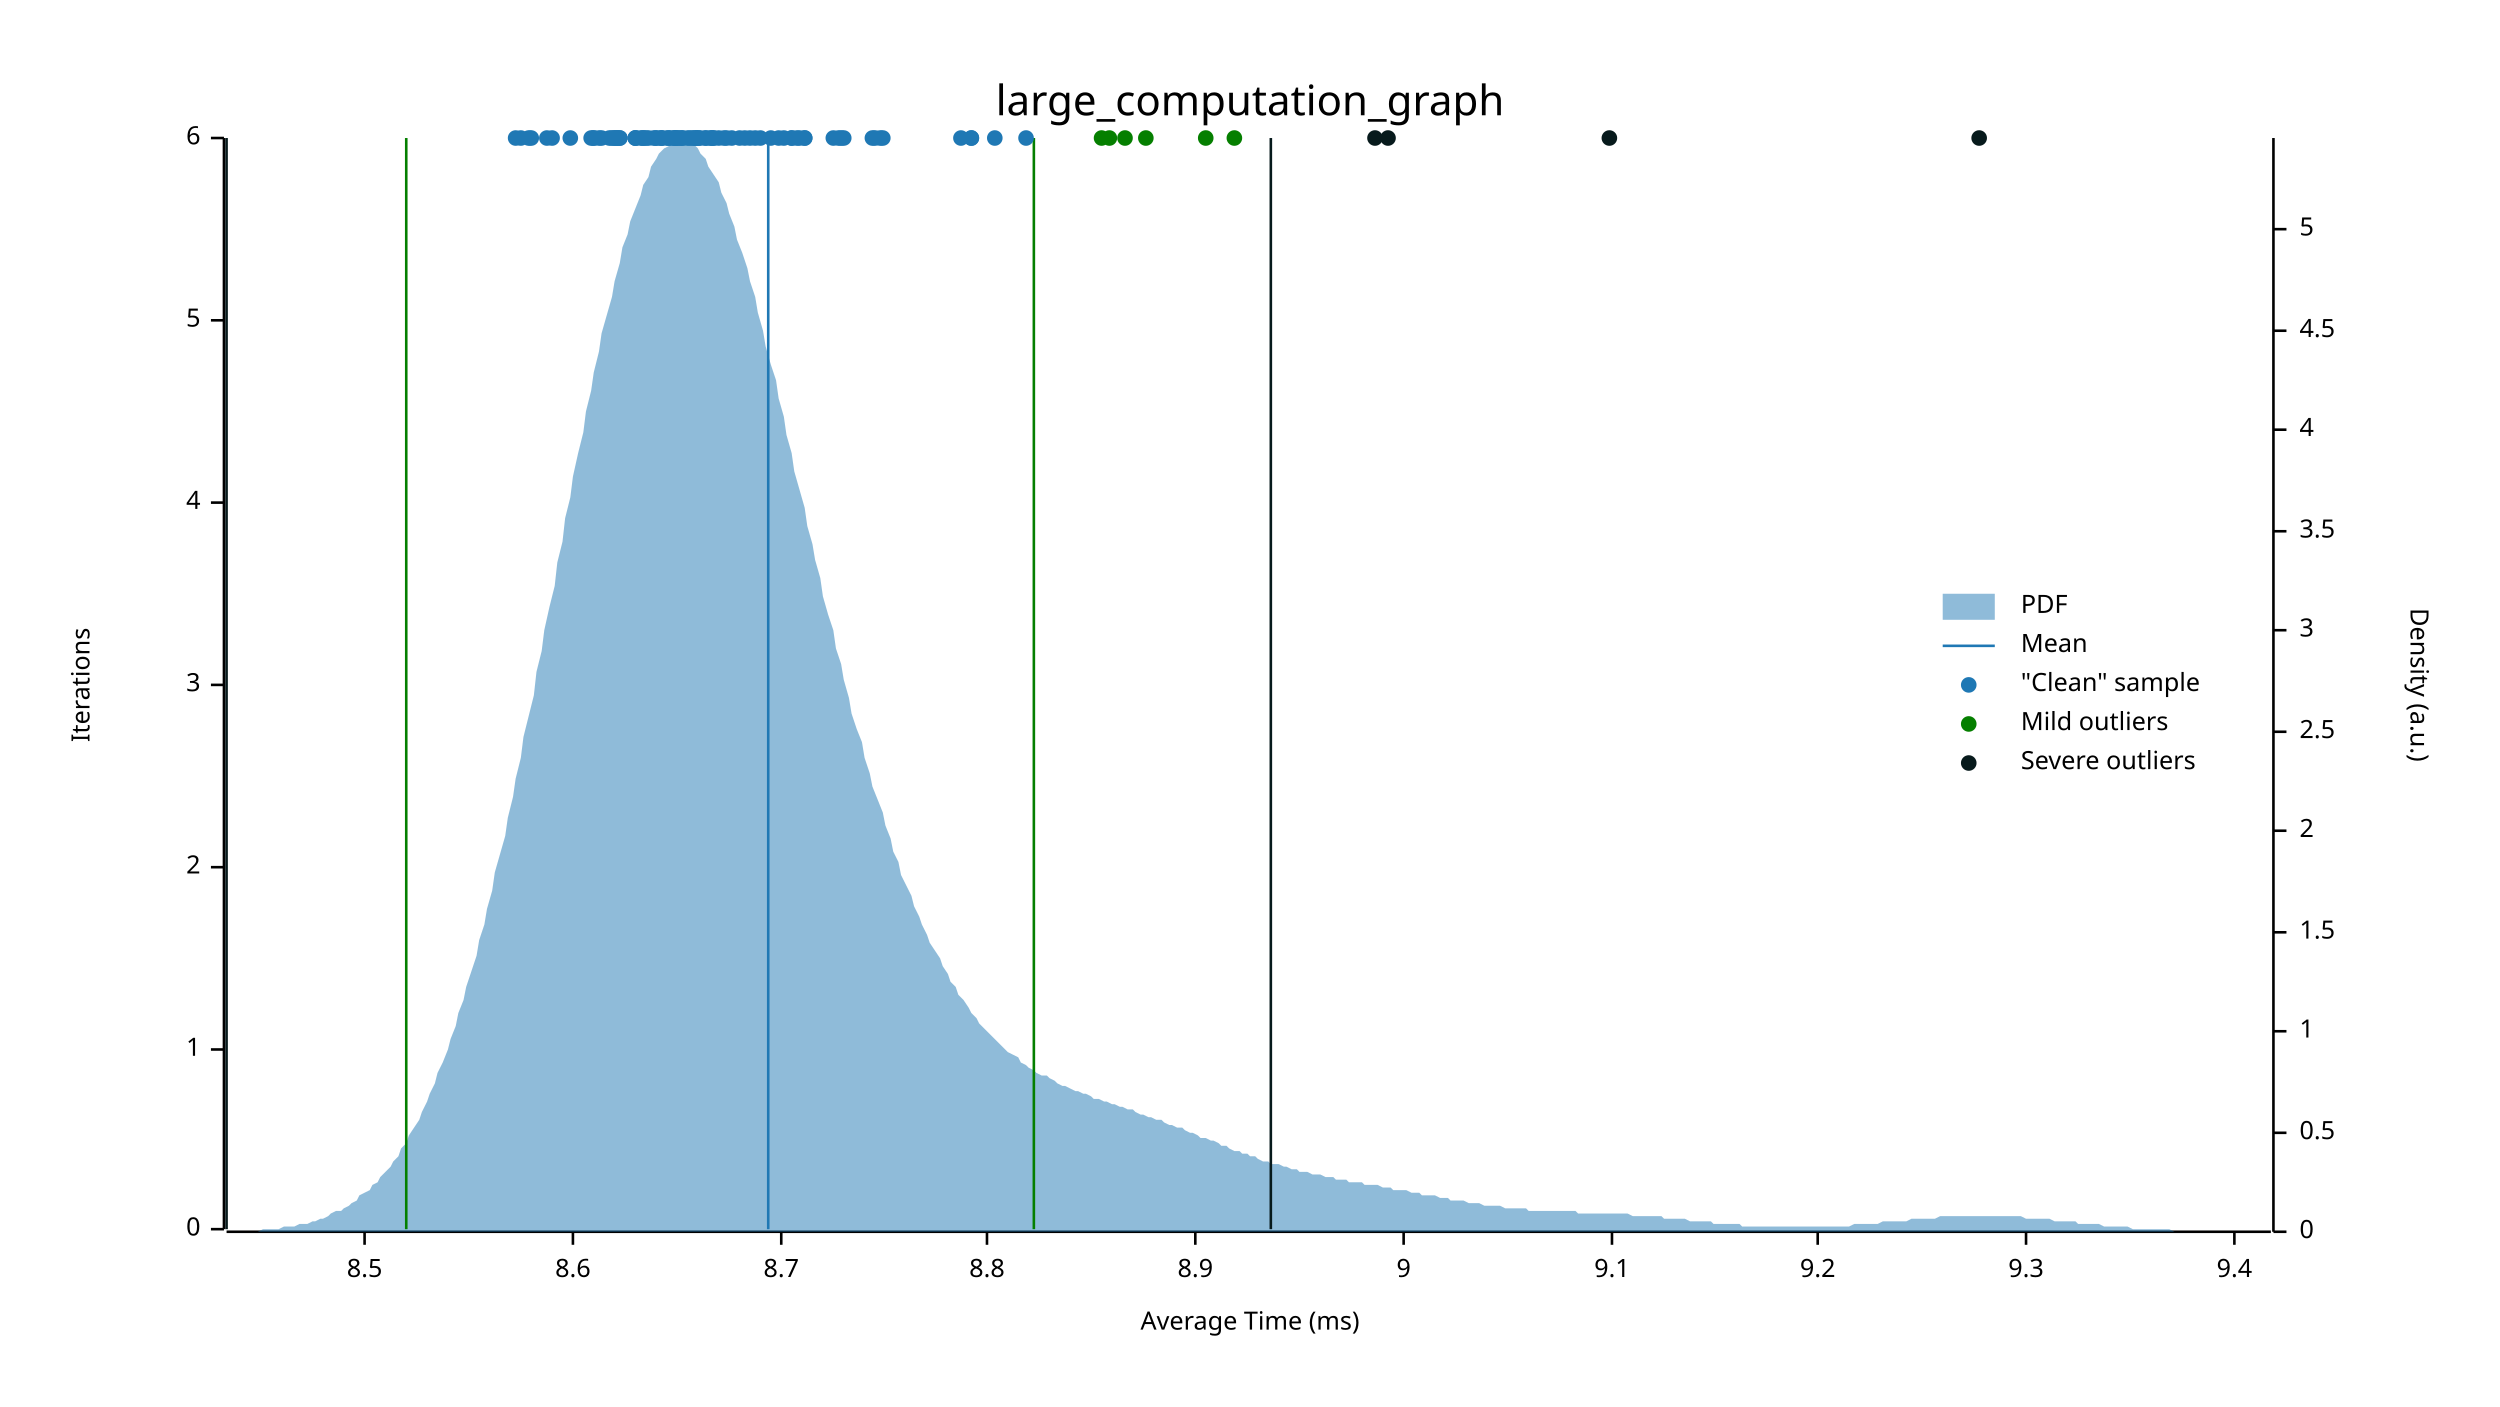
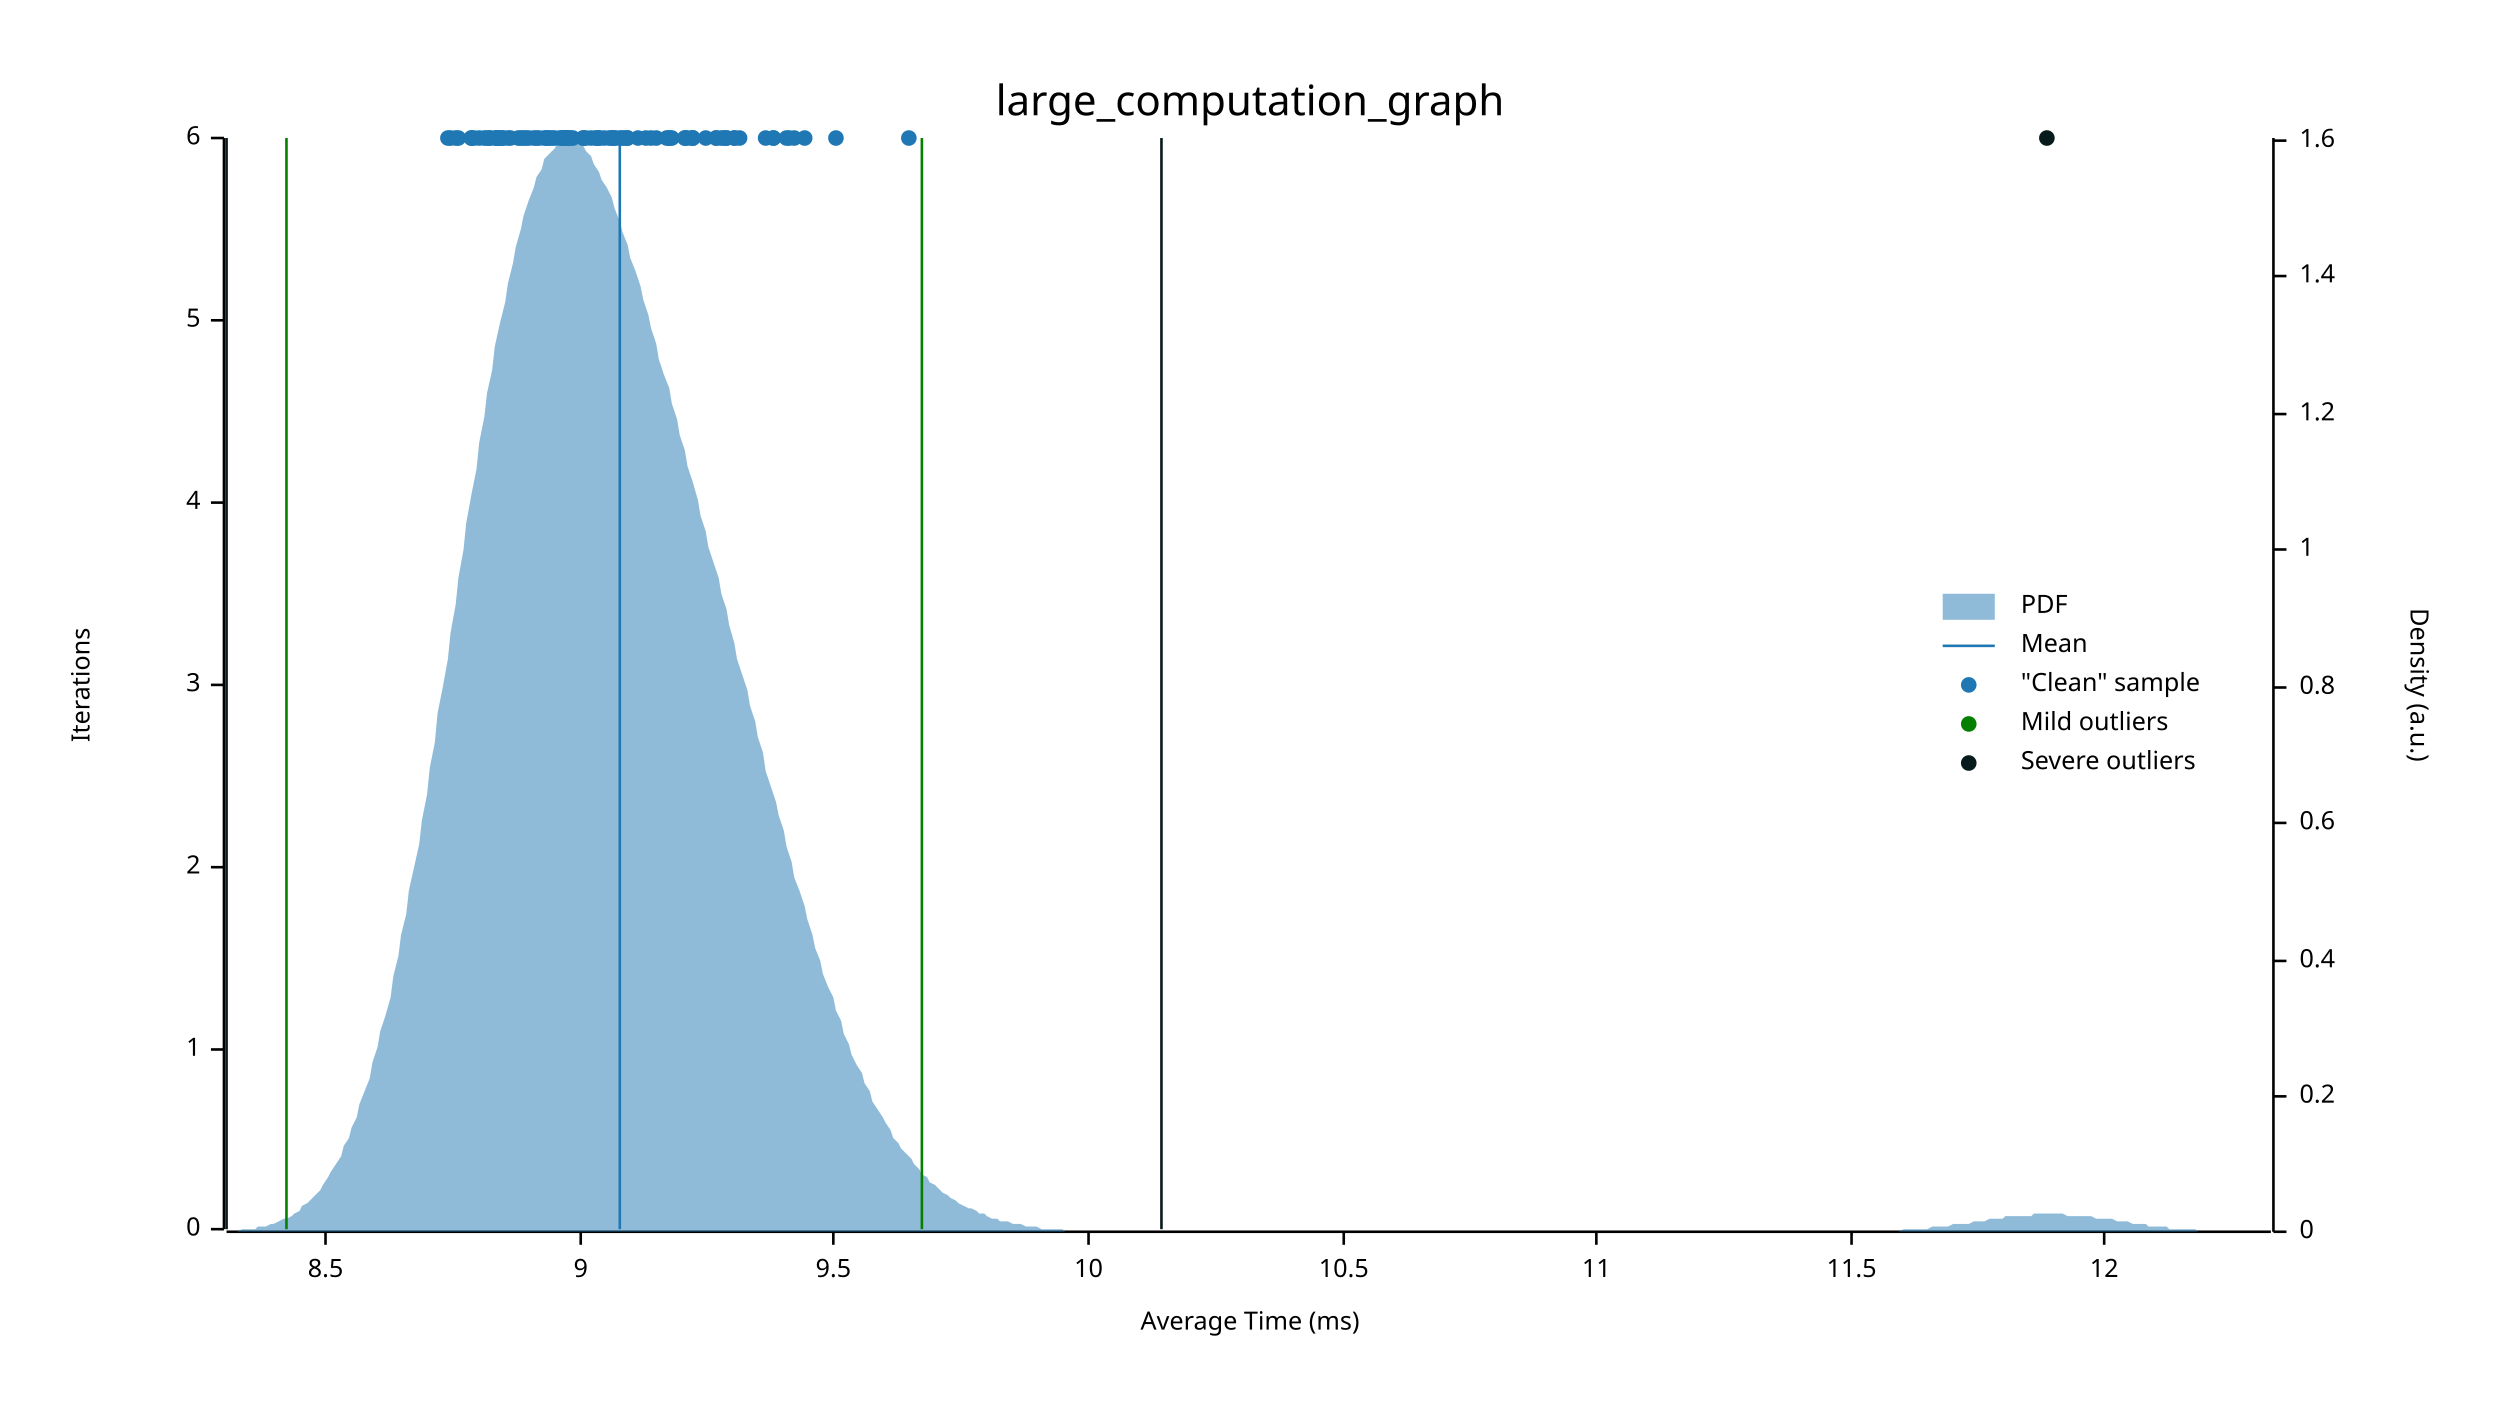
<svg xmlns="http://www.w3.org/2000/svg" width="960" height="540" viewBox="0 0 960 540">
  <text x="480" y="32" dy="0.76em" text-anchor="middle" font-family="sans-serif" font-size="16.129" opacity="1" fill="#000000">
large_computation_graph
</text>
  <text x="27" y="263" dy="0.76em" text-anchor="middle" font-family="sans-serif" font-size="9.677" opacity="1" fill="#000000" transform="rotate(270, 27, 263)">
Iterations
</text>
  <text x="480" y="513" dy="-0.5ex" text-anchor="middle" font-family="sans-serif" font-size="9.677" opacity="1" fill="#000000">
Average Time (ms)
</text>
  <polyline fill="none" opacity="1" stroke="#000000" stroke-width="1" points="86,53 86,472 " />
  <text x="77" y="472" dy="0.5ex" text-anchor="end" font-family="sans-serif" font-size="9.677" opacity="1" fill="#000000">
0
</text>
  <polyline fill="none" opacity="1" stroke="#000000" stroke-width="1" points="81,472 86,472 " />
  <text x="77" y="403" dy="0.5ex" text-anchor="end" font-family="sans-serif" font-size="9.677" opacity="1" fill="#000000">
1
</text>
  <polyline fill="none" opacity="1" stroke="#000000" stroke-width="1" points="81,403 86,403 " />
  <text x="77" y="333" dy="0.5ex" text-anchor="end" font-family="sans-serif" font-size="9.677" opacity="1" fill="#000000">
2
</text>
  <polyline fill="none" opacity="1" stroke="#000000" stroke-width="1" points="81,333 86,333 " />
  <text x="77" y="263" dy="0.5ex" text-anchor="end" font-family="sans-serif" font-size="9.677" opacity="1" fill="#000000">
3
</text>
  <polyline fill="none" opacity="1" stroke="#000000" stroke-width="1" points="81,263 86,263 " />
  <text x="77" y="193" dy="0.5ex" text-anchor="end" font-family="sans-serif" font-size="9.677" opacity="1" fill="#000000">
4
</text>
  <polyline fill="none" opacity="1" stroke="#000000" stroke-width="1" points="81,193 86,193 " />
  <text x="77" y="123" dy="0.5ex" text-anchor="end" font-family="sans-serif" font-size="9.677" opacity="1" fill="#000000">
5
</text>
  <polyline fill="none" opacity="1" stroke="#000000" stroke-width="1" points="81,123 86,123 " />
  <text x="77" y="53" dy="0.5ex" text-anchor="end" font-family="sans-serif" font-size="9.677" opacity="1" fill="#000000">
6
</text>
  <polyline fill="none" opacity="1" stroke="#000000" stroke-width="1" points="81,53 86,53 " />
  <polyline fill="none" opacity="1" stroke="#000000" stroke-width="1" points="87,473 872,473 " />
-   <text x="140" y="483" dy="0.76em" text-anchor="middle" font-family="sans-serif" font-size="9.677" opacity="1" fill="#000000">
+   <text x="125" y="483" dy="0.76em" text-anchor="middle" font-family="sans-serif" font-size="9.677" opacity="1" fill="#000000">
8.5
</text>
-   <polyline fill="none" opacity="1" stroke="#000000" stroke-width="1" points="140,473 140,478 " />
-   <text x="220" y="483" dy="0.76em" text-anchor="middle" font-family="sans-serif" font-size="9.677" opacity="1" fill="#000000">
- 8.6
- </text>
-   <polyline fill="none" opacity="1" stroke="#000000" stroke-width="1" points="220,473 220,478 " />
-   <text x="300" y="483" dy="0.76em" text-anchor="middle" font-family="sans-serif" font-size="9.677" opacity="1" fill="#000000">
- 8.7
- </text>
-   <polyline fill="none" opacity="1" stroke="#000000" stroke-width="1" points="300,473 300,478 " />
-   <text x="379" y="483" dy="0.76em" text-anchor="middle" font-family="sans-serif" font-size="9.677" opacity="1" fill="#000000">
- 8.8
- </text>
-   <polyline fill="none" opacity="1" stroke="#000000" stroke-width="1" points="379,473 379,478 " />
-   <text x="459" y="483" dy="0.76em" text-anchor="middle" font-family="sans-serif" font-size="9.677" opacity="1" fill="#000000">
- 8.9
- </text>
-   <polyline fill="none" opacity="1" stroke="#000000" stroke-width="1" points="459,473 459,478 " />
-   <text x="539" y="483" dy="0.76em" text-anchor="middle" font-family="sans-serif" font-size="9.677" opacity="1" fill="#000000">
+   <polyline fill="none" opacity="1" stroke="#000000" stroke-width="1" points="125,473 125,478 " />
+   <text x="223" y="483" dy="0.76em" text-anchor="middle" font-family="sans-serif" font-size="9.677" opacity="1" fill="#000000">
9
</text>
-   <polyline fill="none" opacity="1" stroke="#000000" stroke-width="1" points="539,473 539,478 " />
-   <text x="619" y="483" dy="0.76em" text-anchor="middle" font-family="sans-serif" font-size="9.677" opacity="1" fill="#000000">
- 9.1
- </text>
-   <polyline fill="none" opacity="1" stroke="#000000" stroke-width="1" points="619,473 619,478 " />
-   <text x="698" y="483" dy="0.76em" text-anchor="middle" font-family="sans-serif" font-size="9.677" opacity="1" fill="#000000">
- 9.2
- </text>
-   <polyline fill="none" opacity="1" stroke="#000000" stroke-width="1" points="698,473 698,478 " />
-   <text x="778" y="483" dy="0.76em" text-anchor="middle" font-family="sans-serif" font-size="9.677" opacity="1" fill="#000000">
- 9.3
- </text>
-   <polyline fill="none" opacity="1" stroke="#000000" stroke-width="1" points="778,473 778,478 " />
-   <text x="858" y="483" dy="0.76em" text-anchor="middle" font-family="sans-serif" font-size="9.677" opacity="1" fill="#000000">
- 9.4
- </text>
-   <polyline fill="none" opacity="1" stroke="#000000" stroke-width="1" points="858,473 858,478 " />
+   <polyline fill="none" opacity="1" stroke="#000000" stroke-width="1" points="223,473 223,478 " />
+   <text x="320" y="483" dy="0.76em" text-anchor="middle" font-family="sans-serif" font-size="9.677" opacity="1" fill="#000000">
+ 9.5
+ </text>
+   <polyline fill="none" opacity="1" stroke="#000000" stroke-width="1" points="320,473 320,478 " />
+   <text x="418" y="483" dy="0.76em" text-anchor="middle" font-family="sans-serif" font-size="9.677" opacity="1" fill="#000000">
+ 10
+ </text>
+   <polyline fill="none" opacity="1" stroke="#000000" stroke-width="1" points="418,473 418,478 " />
+   <text x="516" y="483" dy="0.76em" text-anchor="middle" font-family="sans-serif" font-size="9.677" opacity="1" fill="#000000">
+ 10.5
+ </text>
+   <polyline fill="none" opacity="1" stroke="#000000" stroke-width="1" points="516,473 516,478 " />
+   <text x="613" y="483" dy="0.76em" text-anchor="middle" font-family="sans-serif" font-size="9.677" opacity="1" fill="#000000">
+ 11
+ </text>
+   <polyline fill="none" opacity="1" stroke="#000000" stroke-width="1" points="613,473 613,478 " />
+   <text x="711" y="483" dy="0.76em" text-anchor="middle" font-family="sans-serif" font-size="9.677" opacity="1" fill="#000000">
+ 11.5
+ </text>
+   <polyline fill="none" opacity="1" stroke="#000000" stroke-width="1" points="711,473 711,478 " />
+   <text x="808" y="483" dy="0.76em" text-anchor="middle" font-family="sans-serif" font-size="9.677" opacity="1" fill="#000000">
+ 12
+ </text>
+   <polyline fill="none" opacity="1" stroke="#000000" stroke-width="1" points="808,473 808,478 " />
  <text x="933" y="263" dy="0.76em" text-anchor="middle" font-family="sans-serif" font-size="9.677" opacity="1" fill="#000000" transform="rotate(90, 933, 263)">
Density (a.u.)
</text>
  <polyline fill="none" opacity="1" stroke="#000000" stroke-width="1" points="873,53 873,473 " />
  <text x="883" y="473" dy="0.5ex" text-anchor="start" font-family="sans-serif" font-size="9.677" opacity="1" fill="#000000">
0
</text>
  <polyline fill="none" opacity="1" stroke="#000000" stroke-width="1" points="873,473 878,473 " />
-   <text x="883" y="435" dy="0.5ex" text-anchor="start" font-family="sans-serif" font-size="9.677" opacity="1" fill="#000000">
- 0.5
- </text>
-   <polyline fill="none" opacity="1" stroke="#000000" stroke-width="1" points="873,435 878,435 " />
-   <text x="883" y="396" dy="0.5ex" text-anchor="start" font-family="sans-serif" font-size="9.677" opacity="1" fill="#000000">
+   <text x="883" y="421" dy="0.5ex" text-anchor="start" font-family="sans-serif" font-size="9.677" opacity="1" fill="#000000">
+ 0.2
+ </text>
+   <polyline fill="none" opacity="1" stroke="#000000" stroke-width="1" points="873,421 878,421 " />
+   <text x="883" y="369" dy="0.5ex" text-anchor="start" font-family="sans-serif" font-size="9.677" opacity="1" fill="#000000">
+ 0.4
+ </text>
+   <polyline fill="none" opacity="1" stroke="#000000" stroke-width="1" points="873,369 878,369 " />
+   <text x="883" y="316" dy="0.5ex" text-anchor="start" font-family="sans-serif" font-size="9.677" opacity="1" fill="#000000">
+ 0.6
+ </text>
+   <polyline fill="none" opacity="1" stroke="#000000" stroke-width="1" points="873,316 878,316 " />
+   <text x="883" y="264" dy="0.5ex" text-anchor="start" font-family="sans-serif" font-size="9.677" opacity="1" fill="#000000">
+ 0.8
+ </text>
+   <polyline fill="none" opacity="1" stroke="#000000" stroke-width="1" points="873,264 878,264 " />
+   <text x="883" y="211" dy="0.5ex" text-anchor="start" font-family="sans-serif" font-size="9.677" opacity="1" fill="#000000">
1
</text>
-   <polyline fill="none" opacity="1" stroke="#000000" stroke-width="1" points="873,396 878,396 " />
-   <text x="883" y="358" dy="0.5ex" text-anchor="start" font-family="sans-serif" font-size="9.677" opacity="1" fill="#000000">
- 1.5
- </text>
-   <polyline fill="none" opacity="1" stroke="#000000" stroke-width="1" points="873,358 878,358 " />
-   <text x="883" y="319" dy="0.5ex" text-anchor="start" font-family="sans-serif" font-size="9.677" opacity="1" fill="#000000">
- 2
- </text>
-   <polyline fill="none" opacity="1" stroke="#000000" stroke-width="1" points="873,319 878,319 " />
-   <text x="883" y="281" dy="0.5ex" text-anchor="start" font-family="sans-serif" font-size="9.677" opacity="1" fill="#000000">
- 2.5
- </text>
-   <polyline fill="none" opacity="1" stroke="#000000" stroke-width="1" points="873,281 878,281 " />
-   <text x="883" y="242" dy="0.5ex" text-anchor="start" font-family="sans-serif" font-size="9.677" opacity="1" fill="#000000">
- 3
- </text>
-   <polyline fill="none" opacity="1" stroke="#000000" stroke-width="1" points="873,242 878,242 " />
-   <text x="883" y="204" dy="0.5ex" text-anchor="start" font-family="sans-serif" font-size="9.677" opacity="1" fill="#000000">
- 3.5
- </text>
-   <polyline fill="none" opacity="1" stroke="#000000" stroke-width="1" points="873,204 878,204 " />
-   <text x="883" y="165" dy="0.5ex" text-anchor="start" font-family="sans-serif" font-size="9.677" opacity="1" fill="#000000">
- 4
- </text>
-   <polyline fill="none" opacity="1" stroke="#000000" stroke-width="1" points="873,165 878,165 " />
-   <text x="883" y="127" dy="0.5ex" text-anchor="start" font-family="sans-serif" font-size="9.677" opacity="1" fill="#000000">
- 4.5
- </text>
-   <polyline fill="none" opacity="1" stroke="#000000" stroke-width="1" points="873,127 878,127 " />
-   <text x="883" y="88" dy="0.5ex" text-anchor="start" font-family="sans-serif" font-size="9.677" opacity="1" fill="#000000">
- 5
- </text>
-   <polyline fill="none" opacity="1" stroke="#000000" stroke-width="1" points="873,88 878,88 " />
-   <polygon opacity="0.5" fill="#1F78B4" points="87,473 88,473 90,473 91,473 93,473 94,473 96,473 98,473 99,473 101,472 102,472 104,472 105,472 107,472 109,471 110,471 112,471 113,471 115,470 116,470 118,470 120,469 121,469 123,468 124,468 126,467 127,466 129,465 131,465 132,464 134,463 135,462 137,461 138,459 140,458 142,457 143,455 145,454 146,452 148,450 150,448 151,446 153,444 154,441 156,439 157,436 159,433 161,430 162,427 164,423 165,420 167,416 168,412 170,408 172,403 173,399 175,394 176,389 178,384 179,379 181,373 183,367 184,361 186,355 187,349 189,342 190,335 192,328 194,321 195,314 197,306 198,299 200,291 201,283 203,275 205,267 206,258 208,250 209,242 211,233 213,225 214,216 216,208 217,199 219,191 220,183 222,174 224,166 225,158 227,150 228,143 230,135 231,128 233,121 235,114 236,108 238,101 239,95 241,90 242,85 244,80 246,75 247,71 249,68 250,64 252,61 253,59 255,57 257,56 258,54 260,54 261,53 263,54 264,54 266,55 268,57 269,59 271,61 272,64 274,67 276,70 277,74 279,78 280,82 282,87 283,92 285,97 287,103 288,108 290,114 291,120 293,127 294,133 296,140 298,146 299,153 301,160 302,167 304,174 305,181 307,188 309,195 310,202 312,209 313,215 315,222 316,229 318,236 320,242 321,249 323,255 324,261 326,268 327,274 329,280 331,285 332,291 334,297 335,302 337,307 339,312 340,317 342,322 343,327 345,331 346,336 348,340 350,344 351,348 353,352 354,355 356,359 357,362 359,365 361,368 362,371 364,374 365,377 367,379 368,382 370,384 372,387 373,389 375,391 376,393 378,395 379,396 381,398 383,400 384,401 386,403 387,404 389,405 391,406 392,408 394,409 395,410 397,411 398,412 400,413 402,413 403,414 405,415 406,416 408,417 409,417 411,418 413,419 414,419 416,420 417,420 419,421 420,422 422,422 424,423 425,423 427,424 428,424 430,425 431,425 433,426 435,426 436,427 438,428 439,428 441,429 442,429 444,430 446,430 447,431 449,432 450,432 452,433 454,433 455,434 457,435 458,435 460,436 461,437 463,437 465,438 466,438 468,439 469,440 471,440 472,441 474,442 476,442 477,443 479,443 480,444 482,444 483,445 485,446 487,446 488,447 490,447 491,447 493,448 494,448 496,449 498,449 499,450 501,450 502,450 504,451 505,451 507,451 509,452 510,452 512,452 513,453 515,453 517,453 518,454 520,454 521,454 523,454 524,455 526,455 528,455 529,455 531,456 532,456 534,456 535,457 537,457 539,457 540,457 542,458 543,458 545,458 546,459 548,459 550,459 551,459 553,460 554,460 556,460 557,461 559,461 561,461 562,461 564,462 565,462 567,462 568,462 570,463 572,463 573,463 575,463 576,463 578,464 580,464 581,464 583,464 584,464 586,464 587,465 589,465 591,465 592,465 594,465 595,465 597,465 598,465 600,465 602,465 603,465 605,465 606,466 608,466 609,466 611,466 613,466 614,466 616,466 617,466 619,466 620,466 622,466 624,466 625,466 627,467 628,467 630,467 632,467 633,467 635,467 636,467 638,467 639,468 641,468 643,468 644,468 646,468 647,468 649,469 650,469 652,469 654,469 655,469 657,469 658,470 660,470 661,470 663,470 665,470 666,470 668,470 669,471 671,471 672,471 674,471 676,471 677,471 679,471 680,471 682,471 683,471 685,471 687,471 688,471 690,471 691,471 693,471 695,471 696,471 698,471 699,471 701,471 702,471 704,471 706,471 707,471 709,471 710,471 712,470 713,470 715,470 717,470 718,470 720,470 721,470 723,469 724,469 726,469 728,469 729,469 731,469 732,469 734,468 735,468 737,468 739,468 740,468 742,468 743,468 745,467 746,467 748,467 750,467 751,467 753,467 754,467 756,467 758,467 759,467 761,467 762,467 764,467 765,467 767,467 769,467 770,467 772,467 773,467 775,467 776,467 778,468 780,468 781,468 783,468 784,468 786,468 787,468 789,469 791,469 792,469 794,469 795,469 797,469 798,470 800,470 802,470 803,470 805,470 806,470 808,471 809,471 811,471 813,471 814,471 816,471 817,471 819,472 821,472 822,472 824,472 825,472 827,472 828,472 830,472 832,472 833,472 835,473 836,473 838,473 839,473 841,473 843,473 844,473 846,473 847,473 849,473 850,473 852,473 854,473 855,473 857,473 858,473 860,473 861,473 863,473 865,473 866,473 868,473 869,473 871,473 873,473 873,473 87,473 " />
-   <polyline fill="none" opacity="1" stroke="#1F78B4" stroke-width="1" points="295,472 295,53 " />
-   <polyline fill="none" opacity="1" stroke="#057F00" stroke-width="1" points="156,472 156,53 " />
-   <polyline fill="none" opacity="1" stroke="#057F00" stroke-width="1" points="397,472 397,53 " />
+   <polyline fill="none" opacity="1" stroke="#000000" stroke-width="1" points="873,211 878,211 " />
+   <text x="883" y="159" dy="0.5ex" text-anchor="start" font-family="sans-serif" font-size="9.677" opacity="1" fill="#000000">
+ 1.2
+ </text>
+   <polyline fill="none" opacity="1" stroke="#000000" stroke-width="1" points="873,159 878,159 " />
+   <text x="883" y="106" dy="0.5ex" text-anchor="start" font-family="sans-serif" font-size="9.677" opacity="1" fill="#000000">
+ 1.4
+ </text>
+   <polyline fill="none" opacity="1" stroke="#000000" stroke-width="1" points="873,106 878,106 " />
+   <text x="883" y="54" dy="0.5ex" text-anchor="start" font-family="sans-serif" font-size="9.677" opacity="1" fill="#000000">
+ 1.6
+ </text>
+   <polyline fill="none" opacity="1" stroke="#000000" stroke-width="1" points="873,54 878,54 " />
+   <polygon opacity="0.5" fill="#1F78B4" points="87,473 88,473 90,473 91,473 93,472 94,472 96,472 98,472 99,471 101,471 102,471 104,470 105,470 107,469 109,468 110,468 112,467 113,466 115,465 116,463 118,462 120,460 121,459 123,457 124,455 126,452 127,450 129,447 131,444 132,440 134,437 135,433 137,429 138,424 140,419 142,414 143,408 145,402 146,396 148,390 150,383 151,375 153,367 154,359 156,351 157,342 159,333 161,324 162,315 164,305 165,295 167,285 168,274 170,264 172,253 173,243 175,232 176,222 178,211 179,201 181,190 183,180 184,170 186,160 187,151 189,142 190,133 192,124 194,116 195,109 197,101 198,95 200,88 201,83 203,77 205,72 206,68 208,65 209,61 211,59 213,57 214,55 216,54 217,54 219,53 220,54 222,55 224,56 225,58 227,60 228,63 230,66 231,69 233,72 235,76 236,80 238,85 239,89 241,94 242,99 244,104 246,110 247,115 249,121 250,126 252,132 253,138 255,144 257,149 258,155 260,161 261,167 263,173 264,179 266,185 268,192 269,198 271,204 272,210 274,216 276,222 277,228 279,234 280,240 282,247 283,253 285,259 287,265 288,271 290,277 291,283 293,289 294,296 296,302 298,308 299,313 301,319 302,325 304,331 305,337 307,342 309,348 310,353 312,359 313,364 315,369 316,374 318,379 320,383 321,388 323,392 324,397 326,401 327,405 329,409 331,412 332,416 334,419 335,423 337,426 339,429 340,431 342,434 343,437 345,439 346,441 348,443 350,445 351,447 353,449 354,451 356,452 357,454 359,455 361,457 362,458 364,459 365,460 367,461 368,462 370,463 372,464 373,464 375,465 376,466 378,466 379,467 381,468 383,468 384,469 386,469 387,469 389,470 391,470 392,470 394,471 395,471 397,471 398,471 400,472 402,472 403,472 405,472 406,472 408,472 409,473 411,473 413,473 414,473 416,473 417,473 419,473 420,473 422,473 424,473 425,473 427,473 428,473 430,473 431,473 433,473 435,473 436,473 438,473 439,473 441,473 442,473 444,473 446,473 447,473 449,473 450,473 452,473 454,473 455,473 457,473 458,473 460,473 461,473 463,473 465,473 466,473 468,473 469,473 471,473 472,473 474,473 476,473 477,473 479,473 480,473 482,473 483,473 485,473 487,473 488,473 490,473 491,473 493,473 494,473 496,473 498,473 499,473 501,473 502,473 504,473 505,473 507,473 509,473 510,473 512,473 513,473 515,473 517,473 518,473 520,473 521,473 523,473 524,473 526,473 528,473 529,473 531,473 532,473 534,473 535,473 537,473 539,473 540,473 542,473 543,473 545,473 546,473 548,473 550,473 551,473 553,473 554,473 556,473 557,473 559,473 561,473 562,473 564,473 565,473 567,473 568,473 570,473 572,473 573,473 575,473 576,473 578,473 580,473 581,473 583,473 584,473 586,473 587,473 589,473 591,473 592,473 594,473 595,473 597,473 598,473 600,473 602,473 603,473 605,473 606,473 608,473 609,473 611,473 613,473 614,473 616,473 617,473 619,473 620,473 622,473 624,473 625,473 627,473 628,473 630,473 632,473 633,473 635,473 636,473 638,473 639,473 641,473 643,473 644,473 646,473 647,473 649,473 650,473 652,473 654,473 655,473 657,473 658,473 660,473 661,473 663,473 665,473 666,473 668,473 669,473 671,473 672,473 674,473 676,473 677,473 679,473 680,473 682,473 683,473 685,473 687,473 688,473 690,473 691,473 693,473 695,473 696,473 698,473 699,473 701,473 702,473 704,473 706,473 707,473 709,473 710,473 712,473 713,473 715,473 717,473 718,473 720,473 721,473 723,473 724,473 726,473 728,473 729,473 731,472 732,472 734,472 735,472 737,472 739,472 740,472 742,471 743,471 745,471 746,471 748,471 750,470 751,470 753,470 754,470 756,470 758,469 759,469 761,469 762,469 764,468 765,468 767,468 769,468 770,467 772,467 773,467 775,467 776,467 778,467 780,467 781,466 783,466 784,466 786,466 787,466 789,466 791,466 792,466 794,467 795,467 797,467 798,467 800,467 802,467 803,467 805,468 806,468 808,468 809,468 811,468 813,469 814,469 816,469 817,469 819,470 821,470 822,470 824,470 825,471 827,471 828,471 830,471 832,471 833,472 835,472 836,472 838,472 839,472 841,472 843,472 844,473 846,473 847,473 849,473 850,473 852,473 854,473 855,473 857,473 858,473 860,473 861,473 863,473 865,473 866,473 868,473 869,473 871,473 873,473 873,473 87,473 " />
+   <polyline fill="none" opacity="1" stroke="#1F78B4" stroke-width="1" points="238,472 238,53 " />
+   <polyline fill="none" opacity="1" stroke="#057F00" stroke-width="1" points="110,472 110,53 " />
+   <polyline fill="none" opacity="1" stroke="#057F00" stroke-width="1" points="354,472 354,53 " />
  <polyline fill="none" opacity="1" stroke="#071A1C" stroke-width="1" points="87,472 87,53 " />
-   <polyline fill="none" opacity="1" stroke="#071A1C" stroke-width="1" points="488,472 488,53 " />
-   <circle cx="338" cy="53" r="3" opacity="1" fill="#1F78B4" stroke="none" stroke-width="1" />
-   <circle cx="324" cy="53" r="3" opacity="1" fill="#1F78B4" stroke="none" stroke-width="1" />
-   <circle cx="254" cy="53" r="3" opacity="1" fill="#1F78B4" stroke="none" stroke-width="1" />
-   <circle cx="260" cy="53" r="3" opacity="1" fill="#1F78B4" stroke="none" stroke-width="1" />
+   <polyline fill="none" opacity="1" stroke="#071A1C" stroke-width="1" points="446,472 446,53 " />
+   <circle cx="218" cy="53" r="3" opacity="1" fill="#1F78B4" stroke="none" stroke-width="1" />
+   <circle cx="211" cy="53" r="3" opacity="1" fill="#1F78B4" stroke="none" stroke-width="1" />
+   <circle cx="191" cy="53" r="3" opacity="1" fill="#1F78B4" stroke="none" stroke-width="1" />
+   <circle cx="176" cy="53" r="3" opacity="1" fill="#1F78B4" stroke="none" stroke-width="1" />
+   <circle cx="207" cy="53" r="3" opacity="1" fill="#1F78B4" stroke="none" stroke-width="1" />
+   <circle cx="188" cy="53" r="3" opacity="1" fill="#1F78B4" stroke="none" stroke-width="1" />
+   <circle cx="235" cy="53" r="3" opacity="1" fill="#1F78B4" stroke="none" stroke-width="1" />
+   <circle cx="297" cy="53" r="3" opacity="1" fill="#1F78B4" stroke="none" stroke-width="1" />
+   <circle cx="241" cy="53" r="3" opacity="1" fill="#1F78B4" stroke="none" stroke-width="1" />
+   <circle cx="305" cy="53" r="3" opacity="1" fill="#1F78B4" stroke="none" stroke-width="1" />
+   <circle cx="202" cy="53" r="3" opacity="1" fill="#1F78B4" stroke="none" stroke-width="1" />
+   <circle cx="227" cy="53" r="3" opacity="1" fill="#1F78B4" stroke="none" stroke-width="1" />
+   <circle cx="199" cy="53" r="3" opacity="1" fill="#1F78B4" stroke="none" stroke-width="1" />
+   <circle cx="210" cy="53" r="3" opacity="1" fill="#1F78B4" stroke="none" stroke-width="1" />
+   <circle cx="196" cy="53" r="3" opacity="1" fill="#1F78B4" stroke="none" stroke-width="1" />
+   <circle cx="240" cy="53" r="3" opacity="1" fill="#1F78B4" stroke="none" stroke-width="1" />
+   <circle cx="239" cy="53" r="3" opacity="1" fill="#1F78B4" stroke="none" stroke-width="1" />
+   <circle cx="224" cy="53" r="3" opacity="1" fill="#1F78B4" stroke="none" stroke-width="1" />
+   <circle cx="234" cy="53" r="3" opacity="1" fill="#1F78B4" stroke="none" stroke-width="1" />
+   <circle cx="257" cy="53" r="3" opacity="1" fill="#1F78B4" stroke="none" stroke-width="1" />
+   <circle cx="297" cy="53" r="3" opacity="1" fill="#1F78B4" stroke="none" stroke-width="1" />
+   <circle cx="349" cy="53" r="3" opacity="1" fill="#1F78B4" stroke="none" stroke-width="1" />
+   <circle cx="241" cy="53" r="3" opacity="1" fill="#1F78B4" stroke="none" stroke-width="1" />
+   <circle cx="245" cy="53" r="3" opacity="1" fill="#1F78B4" stroke="none" stroke-width="1" />
+   <circle cx="229" cy="53" r="3" opacity="1" fill="#1F78B4" stroke="none" stroke-width="1" />
+   <circle cx="218" cy="53" r="3" opacity="1" fill="#1F78B4" stroke="none" stroke-width="1" />
+   <circle cx="190" cy="53" r="3" opacity="1" fill="#1F78B4" stroke="none" stroke-width="1" />
+   <circle cx="175" cy="53" r="3" opacity="1" fill="#1F78B4" stroke="none" stroke-width="1" />
+   <circle cx="188" cy="53" r="3" opacity="1" fill="#1F78B4" stroke="none" stroke-width="1" />
+   <circle cx="193" cy="53" r="3" opacity="1" fill="#1F78B4" stroke="none" stroke-width="1" />
+   <circle cx="191" cy="53" r="3" opacity="1" fill="#1F78B4" stroke="none" stroke-width="1" />
+   <circle cx="173" cy="53" r="3" opacity="1" fill="#1F78B4" stroke="none" stroke-width="1" />
+   <circle cx="230" cy="53" r="3" opacity="1" fill="#1F78B4" stroke="none" stroke-width="1" />
+   <circle cx="182" cy="53" r="3" opacity="1" fill="#1F78B4" stroke="none" stroke-width="1" />
+   <circle cx="216" cy="53" r="3" opacity="1" fill="#1F78B4" stroke="none" stroke-width="1" />
+   <circle cx="263" cy="53" r="3" opacity="1" fill="#1F78B4" stroke="none" stroke-width="1" />
+   <circle cx="275" cy="53" r="3" opacity="1" fill="#1F78B4" stroke="none" stroke-width="1" />
+   <circle cx="303" cy="53" r="3" opacity="1" fill="#1F78B4" stroke="none" stroke-width="1" />
+   <circle cx="252" cy="53" r="3" opacity="1" fill="#1F78B4" stroke="none" stroke-width="1" />
+   <circle cx="264" cy="53" r="3" opacity="1" fill="#1F78B4" stroke="none" stroke-width="1" />
+   <circle cx="279" cy="53" r="3" opacity="1" fill="#1F78B4" stroke="none" stroke-width="1" />
+   <circle cx="232" cy="53" r="3" opacity="1" fill="#1F78B4" stroke="none" stroke-width="1" />
+   <circle cx="275" cy="53" r="3" opacity="1" fill="#1F78B4" stroke="none" stroke-width="1" />
+   <circle cx="279" cy="53" r="3" opacity="1" fill="#1F78B4" stroke="none" stroke-width="1" />
+   <circle cx="282" cy="53" r="3" opacity="1" fill="#1F78B4" stroke="none" stroke-width="1" />
  <circle cx="266" cy="53" r="3" opacity="1" fill="#1F78B4" stroke="none" stroke-width="1" />
-   <circle cx="244" cy="53" r="3" opacity="1" fill="#1F78B4" stroke="none" stroke-width="1" />
-   <circle cx="267" cy="53" r="3" opacity="1" fill="#1F78B4" stroke="none" stroke-width="1" />
-   <circle cx="290" cy="53" r="3" opacity="1" fill="#1F78B4" stroke="none" stroke-width="1" />
+   <circle cx="236" cy="53" r="3" opacity="1" fill="#1F78B4" stroke="none" stroke-width="1" />
+   <circle cx="278" cy="53" r="3" opacity="1" fill="#1F78B4" stroke="none" stroke-width="1" />
+   <circle cx="302" cy="53" r="3" opacity="1" fill="#1F78B4" stroke="none" stroke-width="1" />
+   <circle cx="282" cy="53" r="3" opacity="1" fill="#1F78B4" stroke="none" stroke-width="1" />
+   <circle cx="217" cy="53" r="3" opacity="1" fill="#1F78B4" stroke="none" stroke-width="1" />
+   <circle cx="217" cy="53" r="3" opacity="1" fill="#1F78B4" stroke="none" stroke-width="1" />
  <circle cx="203" cy="53" r="3" opacity="1" fill="#1F78B4" stroke="none" stroke-width="1" />
+   <circle cx="230" cy="53" r="3" opacity="1" fill="#1F78B4" stroke="none" stroke-width="1" />
+   <circle cx="258" cy="53" r="3" opacity="1" fill="#1F78B4" stroke="none" stroke-width="1" />
+   <circle cx="238" cy="53" r="3" opacity="1" fill="#1F78B4" stroke="none" stroke-width="1" />
+   <circle cx="263" cy="53" r="3" opacity="1" fill="#1F78B4" stroke="none" stroke-width="1" />
+   <circle cx="248" cy="53" r="3" opacity="1" fill="#1F78B4" stroke="none" stroke-width="1" />
+   <circle cx="266" cy="53" r="3" opacity="1" fill="#1F78B4" stroke="none" stroke-width="1" />
+   <circle cx="294" cy="53" r="3" opacity="1" fill="#1F78B4" stroke="none" stroke-width="1" />
+   <circle cx="321" cy="53" r="3" opacity="1" fill="#1F78B4" stroke="none" stroke-width="1" />
+   <circle cx="257" cy="53" r="3" opacity="1" fill="#1F78B4" stroke="none" stroke-width="1" />
+   <circle cx="220" cy="53" r="3" opacity="1" fill="#1F78B4" stroke="none" stroke-width="1" />
+   <circle cx="256" cy="53" r="3" opacity="1" fill="#1F78B4" stroke="none" stroke-width="1" />
+   <circle cx="195" cy="53" r="3" opacity="1" fill="#1F78B4" stroke="none" stroke-width="1" />
+   <circle cx="216" cy="53" r="3" opacity="1" fill="#1F78B4" stroke="none" stroke-width="1" />
+   <circle cx="236" cy="53" r="3" opacity="1" fill="#1F78B4" stroke="none" stroke-width="1" />
+   <circle cx="209" cy="53" r="3" opacity="1" fill="#1F78B4" stroke="none" stroke-width="1" />
+   <circle cx="210" cy="53" r="3" opacity="1" fill="#1F78B4" stroke="none" stroke-width="1" />
+   <circle cx="277" cy="53" r="3" opacity="1" fill="#1F78B4" stroke="none" stroke-width="1" />
+   <circle cx="235" cy="53" r="3" opacity="1" fill="#1F78B4" stroke="none" stroke-width="1" />
+   <circle cx="212" cy="53" r="3" opacity="1" fill="#1F78B4" stroke="none" stroke-width="1" />
+   <circle cx="206" cy="53" r="3" opacity="1" fill="#1F78B4" stroke="none" stroke-width="1" />
+   <circle cx="218" cy="53" r="3" opacity="1" fill="#1F78B4" stroke="none" stroke-width="1" />
+   <circle cx="184" cy="53" r="3" opacity="1" fill="#1F78B4" stroke="none" stroke-width="1" />
+   <circle cx="181" cy="53" r="3" opacity="1" fill="#1F78B4" stroke="none" stroke-width="1" />
+   <circle cx="192" cy="53" r="3" opacity="1" fill="#1F78B4" stroke="none" stroke-width="1" />
+   <circle cx="181" cy="53" r="3" opacity="1" fill="#1F78B4" stroke="none" stroke-width="1" />
+   <circle cx="224" cy="53" r="3" opacity="1" fill="#1F78B4" stroke="none" stroke-width="1" />
+   <circle cx="284" cy="53" r="3" opacity="1" fill="#1F78B4" stroke="none" stroke-width="1" />
  <circle cx="200" cy="53" r="3" opacity="1" fill="#1F78B4" stroke="none" stroke-width="1" />
-   <circle cx="234" cy="53" r="3" opacity="1" fill="#1F78B4" stroke="none" stroke-width="1" />
-   <circle cx="252" cy="53" r="3" opacity="1" fill="#1F78B4" stroke="none" stroke-width="1" />
+   <circle cx="205" cy="53" r="3" opacity="1" fill="#1F78B4" stroke="none" stroke-width="1" />
+   <circle cx="215" cy="53" r="3" opacity="1" fill="#1F78B4" stroke="none" stroke-width="1" />
+   <circle cx="271" cy="53" r="3" opacity="1" fill="#1F78B4" stroke="none" stroke-width="1" />
+   <circle cx="266" cy="53" r="3" opacity="1" fill="#1F78B4" stroke="none" stroke-width="1" />
  <circle cx="219" cy="53" r="3" opacity="1" fill="#1F78B4" stroke="none" stroke-width="1" />
-   <circle cx="204" cy="53" r="3" opacity="1" fill="#1F78B4" stroke="none" stroke-width="1" />
-   <circle cx="212" cy="53" r="3" opacity="1" fill="#1F78B4" stroke="none" stroke-width="1" />
-   <circle cx="320" cy="53" r="3" opacity="1" fill="#1F78B4" stroke="none" stroke-width="1" />
-   <circle cx="254" cy="53" r="3" opacity="1" fill="#1F78B4" stroke="none" stroke-width="1" />
-   <circle cx="339" cy="53" r="3" opacity="1" fill="#1F78B4" stroke="none" stroke-width="1" />
-   <circle cx="288" cy="53" r="3" opacity="1" fill="#1F78B4" stroke="none" stroke-width="1" />
-   <circle cx="198" cy="53" r="3" opacity="1" fill="#1F78B4" stroke="none" stroke-width="1" />
-   <circle cx="227" cy="53" r="3" opacity="1" fill="#1F78B4" stroke="none" stroke-width="1" />
-   <circle cx="257" cy="53" r="3" opacity="1" fill="#1F78B4" stroke="none" stroke-width="1" />
+   <circle cx="191" cy="53" r="3" opacity="1" fill="#1F78B4" stroke="none" stroke-width="1" />
+   <circle cx="172" cy="53" r="3" opacity="1" fill="#1F78B4" stroke="none" stroke-width="1" />
+   <circle cx="186" cy="53" r="3" opacity="1" fill="#1F78B4" stroke="none" stroke-width="1" />
+   <circle cx="225" cy="53" r="3" opacity="1" fill="#1F78B4" stroke="none" stroke-width="1" />
+   <circle cx="187" cy="53" r="3" opacity="1" fill="#1F78B4" stroke="none" stroke-width="1" />
+   <circle cx="229" cy="53" r="3" opacity="1" fill="#1F78B4" stroke="none" stroke-width="1" />
+   <circle cx="201" cy="53" r="3" opacity="1" fill="#1F78B4" stroke="none" stroke-width="1" />
+   <circle cx="213" cy="53" r="3" opacity="1" fill="#1F78B4" stroke="none" stroke-width="1" />
+   <circle cx="217" cy="53" r="3" opacity="1" fill="#1F78B4" stroke="none" stroke-width="1" />
  <circle cx="309" cy="53" r="3" opacity="1" fill="#1F78B4" stroke="none" stroke-width="1" />
-   <circle cx="235" cy="53" r="3" opacity="1" fill="#1F78B4" stroke="none" stroke-width="1" />
-   <circle cx="267" cy="53" r="3" opacity="1" fill="#1F78B4" stroke="none" stroke-width="1" />
-   <circle cx="271" cy="53" r="3" opacity="1" fill="#1F78B4" stroke="none" stroke-width="1" />
-   <circle cx="304" cy="53" r="3" opacity="1" fill="#1F78B4" stroke="none" stroke-width="1" />
-   <circle cx="257" cy="53" r="3" opacity="1" fill="#1F78B4" stroke="none" stroke-width="1" />
-   <circle cx="247" cy="53" r="3" opacity="1" fill="#1F78B4" stroke="none" stroke-width="1" />
-   <circle cx="228" cy="53" r="3" opacity="1" fill="#1F78B4" stroke="none" stroke-width="1" />
-   <circle cx="236" cy="53" r="3" opacity="1" fill="#1F78B4" stroke="none" stroke-width="1" />
-   <circle cx="228" cy="53" r="3" opacity="1" fill="#1F78B4" stroke="none" stroke-width="1" />
-   <circle cx="230" cy="53" r="3" opacity="1" fill="#1F78B4" stroke="none" stroke-width="1" />
-   <circle cx="246" cy="53" r="3" opacity="1" fill="#1F78B4" stroke="none" stroke-width="1" />
-   <circle cx="231" cy="53" r="3" opacity="1" fill="#1F78B4" stroke="none" stroke-width="1" />
-   <circle cx="256" cy="53" r="3" opacity="1" fill="#1F78B4" stroke="none" stroke-width="1" />
-   <circle cx="301" cy="53" r="3" opacity="1" fill="#1F78B4" stroke="none" stroke-width="1" />
-   <circle cx="237" cy="53" r="3" opacity="1" fill="#1F78B4" stroke="none" stroke-width="1" />
-   <circle cx="281" cy="53" r="3" opacity="1" fill="#1F78B4" stroke="none" stroke-width="1" />
-   <circle cx="274" cy="53" r="3" opacity="1" fill="#1F78B4" stroke="none" stroke-width="1" />
-   <circle cx="309" cy="53" r="3" opacity="1" fill="#1F78B4" stroke="none" stroke-width="1" />
-   <circle cx="322" cy="53" r="3" opacity="1" fill="#1F78B4" stroke="none" stroke-width="1" />
-   <circle cx="254" cy="53" r="3" opacity="1" fill="#1F78B4" stroke="none" stroke-width="1" />
-   <circle cx="276" cy="53" r="3" opacity="1" fill="#1F78B4" stroke="none" stroke-width="1" />
-   <circle cx="292" cy="53" r="3" opacity="1" fill="#1F78B4" stroke="none" stroke-width="1" />
-   <circle cx="210" cy="53" r="3" opacity="1" fill="#1F78B4" stroke="none" stroke-width="1" />
-   <circle cx="259" cy="53" r="3" opacity="1" fill="#1F78B4" stroke="none" stroke-width="1" />
-   <circle cx="262" cy="53" r="3" opacity="1" fill="#1F78B4" stroke="none" stroke-width="1" />
-   <circle cx="335" cy="53" r="3" opacity="1" fill="#1F78B4" stroke="none" stroke-width="1" />
-   <circle cx="264" cy="53" r="3" opacity="1" fill="#1F78B4" stroke="none" stroke-width="1" />
-   <circle cx="259" cy="53" r="3" opacity="1" fill="#1F78B4" stroke="none" stroke-width="1" />
-   <circle cx="306" cy="53" r="3" opacity="1" fill="#1F78B4" stroke="none" stroke-width="1" />
-   <circle cx="261" cy="53" r="3" opacity="1" fill="#1F78B4" stroke="none" stroke-width="1" />
-   <circle cx="244" cy="53" r="3" opacity="1" fill="#1F78B4" stroke="none" stroke-width="1" />
-   <circle cx="251" cy="53" r="3" opacity="1" fill="#1F78B4" stroke="none" stroke-width="1" />
-   <circle cx="248" cy="53" r="3" opacity="1" fill="#1F78B4" stroke="none" stroke-width="1" />
-   <circle cx="252" cy="53" r="3" opacity="1" fill="#1F78B4" stroke="none" stroke-width="1" />
-   <circle cx="244" cy="53" r="3" opacity="1" fill="#1F78B4" stroke="none" stroke-width="1" />
-   <circle cx="382" cy="53" r="3" opacity="1" fill="#1F78B4" stroke="none" stroke-width="1" />
-   <circle cx="236" cy="53" r="3" opacity="1" fill="#1F78B4" stroke="none" stroke-width="1" />
-   <circle cx="237" cy="53" r="3" opacity="1" fill="#1F78B4" stroke="none" stroke-width="1" />
-   <circle cx="238" cy="53" r="3" opacity="1" fill="#1F78B4" stroke="none" stroke-width="1" />
-   <circle cx="299" cy="53" r="3" opacity="1" fill="#1F78B4" stroke="none" stroke-width="1" />
-   <circle cx="304" cy="53" r="3" opacity="1" fill="#1F78B4" stroke="none" stroke-width="1" />
-   <circle cx="307" cy="53" r="3" opacity="1" fill="#1F78B4" stroke="none" stroke-width="1" />
-   <circle cx="279" cy="53" r="3" opacity="1" fill="#1F78B4" stroke="none" stroke-width="1" />
-   <circle cx="262" cy="53" r="3" opacity="1" fill="#1F78B4" stroke="none" stroke-width="1" />
-   <circle cx="268" cy="53" r="3" opacity="1" fill="#1F78B4" stroke="none" stroke-width="1" />
-   <circle cx="268" cy="53" r="3" opacity="1" fill="#1F78B4" stroke="none" stroke-width="1" />
-   <circle cx="265" cy="53" r="3" opacity="1" fill="#1F78B4" stroke="none" stroke-width="1" />
-   <circle cx="394" cy="53" r="3" opacity="1" fill="#1F78B4" stroke="none" stroke-width="1" />
-   <circle cx="238" cy="53" r="3" opacity="1" fill="#1F78B4" stroke="none" stroke-width="1" />
-   <circle cx="336" cy="53" r="3" opacity="1" fill="#1F78B4" stroke="none" stroke-width="1" />
-   <circle cx="323" cy="53" r="3" opacity="1" fill="#1F78B4" stroke="none" stroke-width="1" />
-   <circle cx="369" cy="53" r="3" opacity="1" fill="#1F78B4" stroke="none" stroke-width="1" />
-   <circle cx="273" cy="53" r="3" opacity="1" fill="#1F78B4" stroke="none" stroke-width="1" />
-   <circle cx="274" cy="53" r="3" opacity="1" fill="#1F78B4" stroke="none" stroke-width="1" />
-   <circle cx="259" cy="53" r="3" opacity="1" fill="#1F78B4" stroke="none" stroke-width="1" />
-   <circle cx="284" cy="53" r="3" opacity="1" fill="#1F78B4" stroke="none" stroke-width="1" />
-   <circle cx="373" cy="53" r="3" opacity="1" fill="#1F78B4" stroke="none" stroke-width="1" />
-   <circle cx="278" cy="53" r="3" opacity="1" fill="#1F78B4" stroke="none" stroke-width="1" />
-   <circle cx="273" cy="53" r="3" opacity="1" fill="#1F78B4" stroke="none" stroke-width="1" />
-   <circle cx="247" cy="53" r="3" opacity="1" fill="#1F78B4" stroke="none" stroke-width="1" />
-   <circle cx="373" cy="53" r="3" opacity="1" fill="#1F78B4" stroke="none" stroke-width="1" />
-   <circle cx="269" cy="53" r="3" opacity="1" fill="#1F78B4" stroke="none" stroke-width="1" />
-   <circle cx="271" cy="53" r="3" opacity="1" fill="#1F78B4" stroke="none" stroke-width="1" />
-   <circle cx="249" cy="53" r="3" opacity="1" fill="#1F78B4" stroke="none" stroke-width="1" />
-   <circle cx="286" cy="53" r="3" opacity="1" fill="#1F78B4" stroke="none" stroke-width="1" />
-   <circle cx="296" cy="53" r="3" opacity="1" fill="#1F78B4" stroke="none" stroke-width="1" />
-   <circle cx="260" cy="53" r="3" opacity="1" fill="#1F78B4" stroke="none" stroke-width="1" />
-   <circle cx="426" cy="53" r="3" opacity="1" fill="#057F00" stroke="none" stroke-width="1" />
-   <circle cx="423" cy="53" r="3" opacity="1" fill="#057F00" stroke="none" stroke-width="1" />
-   <circle cx="440" cy="53" r="3" opacity="1" fill="#057F00" stroke="none" stroke-width="1" />
-   <circle cx="474" cy="53" r="3" opacity="1" fill="#057F00" stroke="none" stroke-width="1" />
-   <circle cx="463" cy="53" r="3" opacity="1" fill="#057F00" stroke="none" stroke-width="1" />
-   <circle cx="432" cy="53" r="3" opacity="1" fill="#057F00" stroke="none" stroke-width="1" />
-   <circle cx="533" cy="53" r="3" opacity="1" fill="#071A1C" stroke="none" stroke-width="1" />
-   <circle cx="618" cy="53" r="3" opacity="1" fill="#071A1C" stroke="none" stroke-width="1" />
-   <circle cx="528" cy="53" r="3" opacity="1" fill="#071A1C" stroke="none" stroke-width="1" />
-   <circle cx="760" cy="53" r="3" opacity="1" fill="#071A1C" stroke="none" stroke-width="1" />
+   <circle cx="250" cy="53" r="3" opacity="1" fill="#1F78B4" stroke="none" stroke-width="1" />
+   <circle cx="191" cy="53" r="3" opacity="1" fill="#1F78B4" stroke="none" stroke-width="1" />
+   <circle cx="193" cy="53" r="3" opacity="1" fill="#1F78B4" stroke="none" stroke-width="1" />
+   <circle cx="786" cy="53" r="3" opacity="1" fill="#071A1C" stroke="none" stroke-width="1" />
  <text x="776" y="228" dy="0.76em" text-anchor="start" font-family="sans-serif" font-size="9.677" opacity="1" fill="#000000">
PDF
</text>
  <text x="776" y="243" dy="0.76em" text-anchor="start" font-family="sans-serif" font-size="9.677" opacity="1" fill="#000000">
Mean
</text>
  <text x="776" y="258" dy="0.76em" text-anchor="start" font-family="sans-serif" font-size="9.677" opacity="1" fill="#000000">
"Clean" sample
</text>
  <text x="776" y="273" dy="0.76em" text-anchor="start" font-family="sans-serif" font-size="9.677" opacity="1" fill="#000000">
Mild outliers
</text>
  <text x="776" y="288" dy="0.76em" text-anchor="start" font-family="sans-serif" font-size="9.677" opacity="1" fill="#000000">
Severe outliers
</text>
  <rect x="746" y="228" width="20" height="10" opacity="0.5" fill="#1F78B4" stroke="none" />
  <polyline fill="none" opacity="1" stroke="#1F78B4" stroke-width="1" points="746,248 766,248 " />
  <circle cx="756" cy="263" r="3" opacity="1" fill="#1F78B4" stroke="none" stroke-width="1" />
  <circle cx="756" cy="278" r="3" opacity="1" fill="#057F00" stroke="none" stroke-width="1" />
  <circle cx="756" cy="293" r="3" opacity="1" fill="#071A1C" stroke="none" stroke-width="1" />
</svg>
